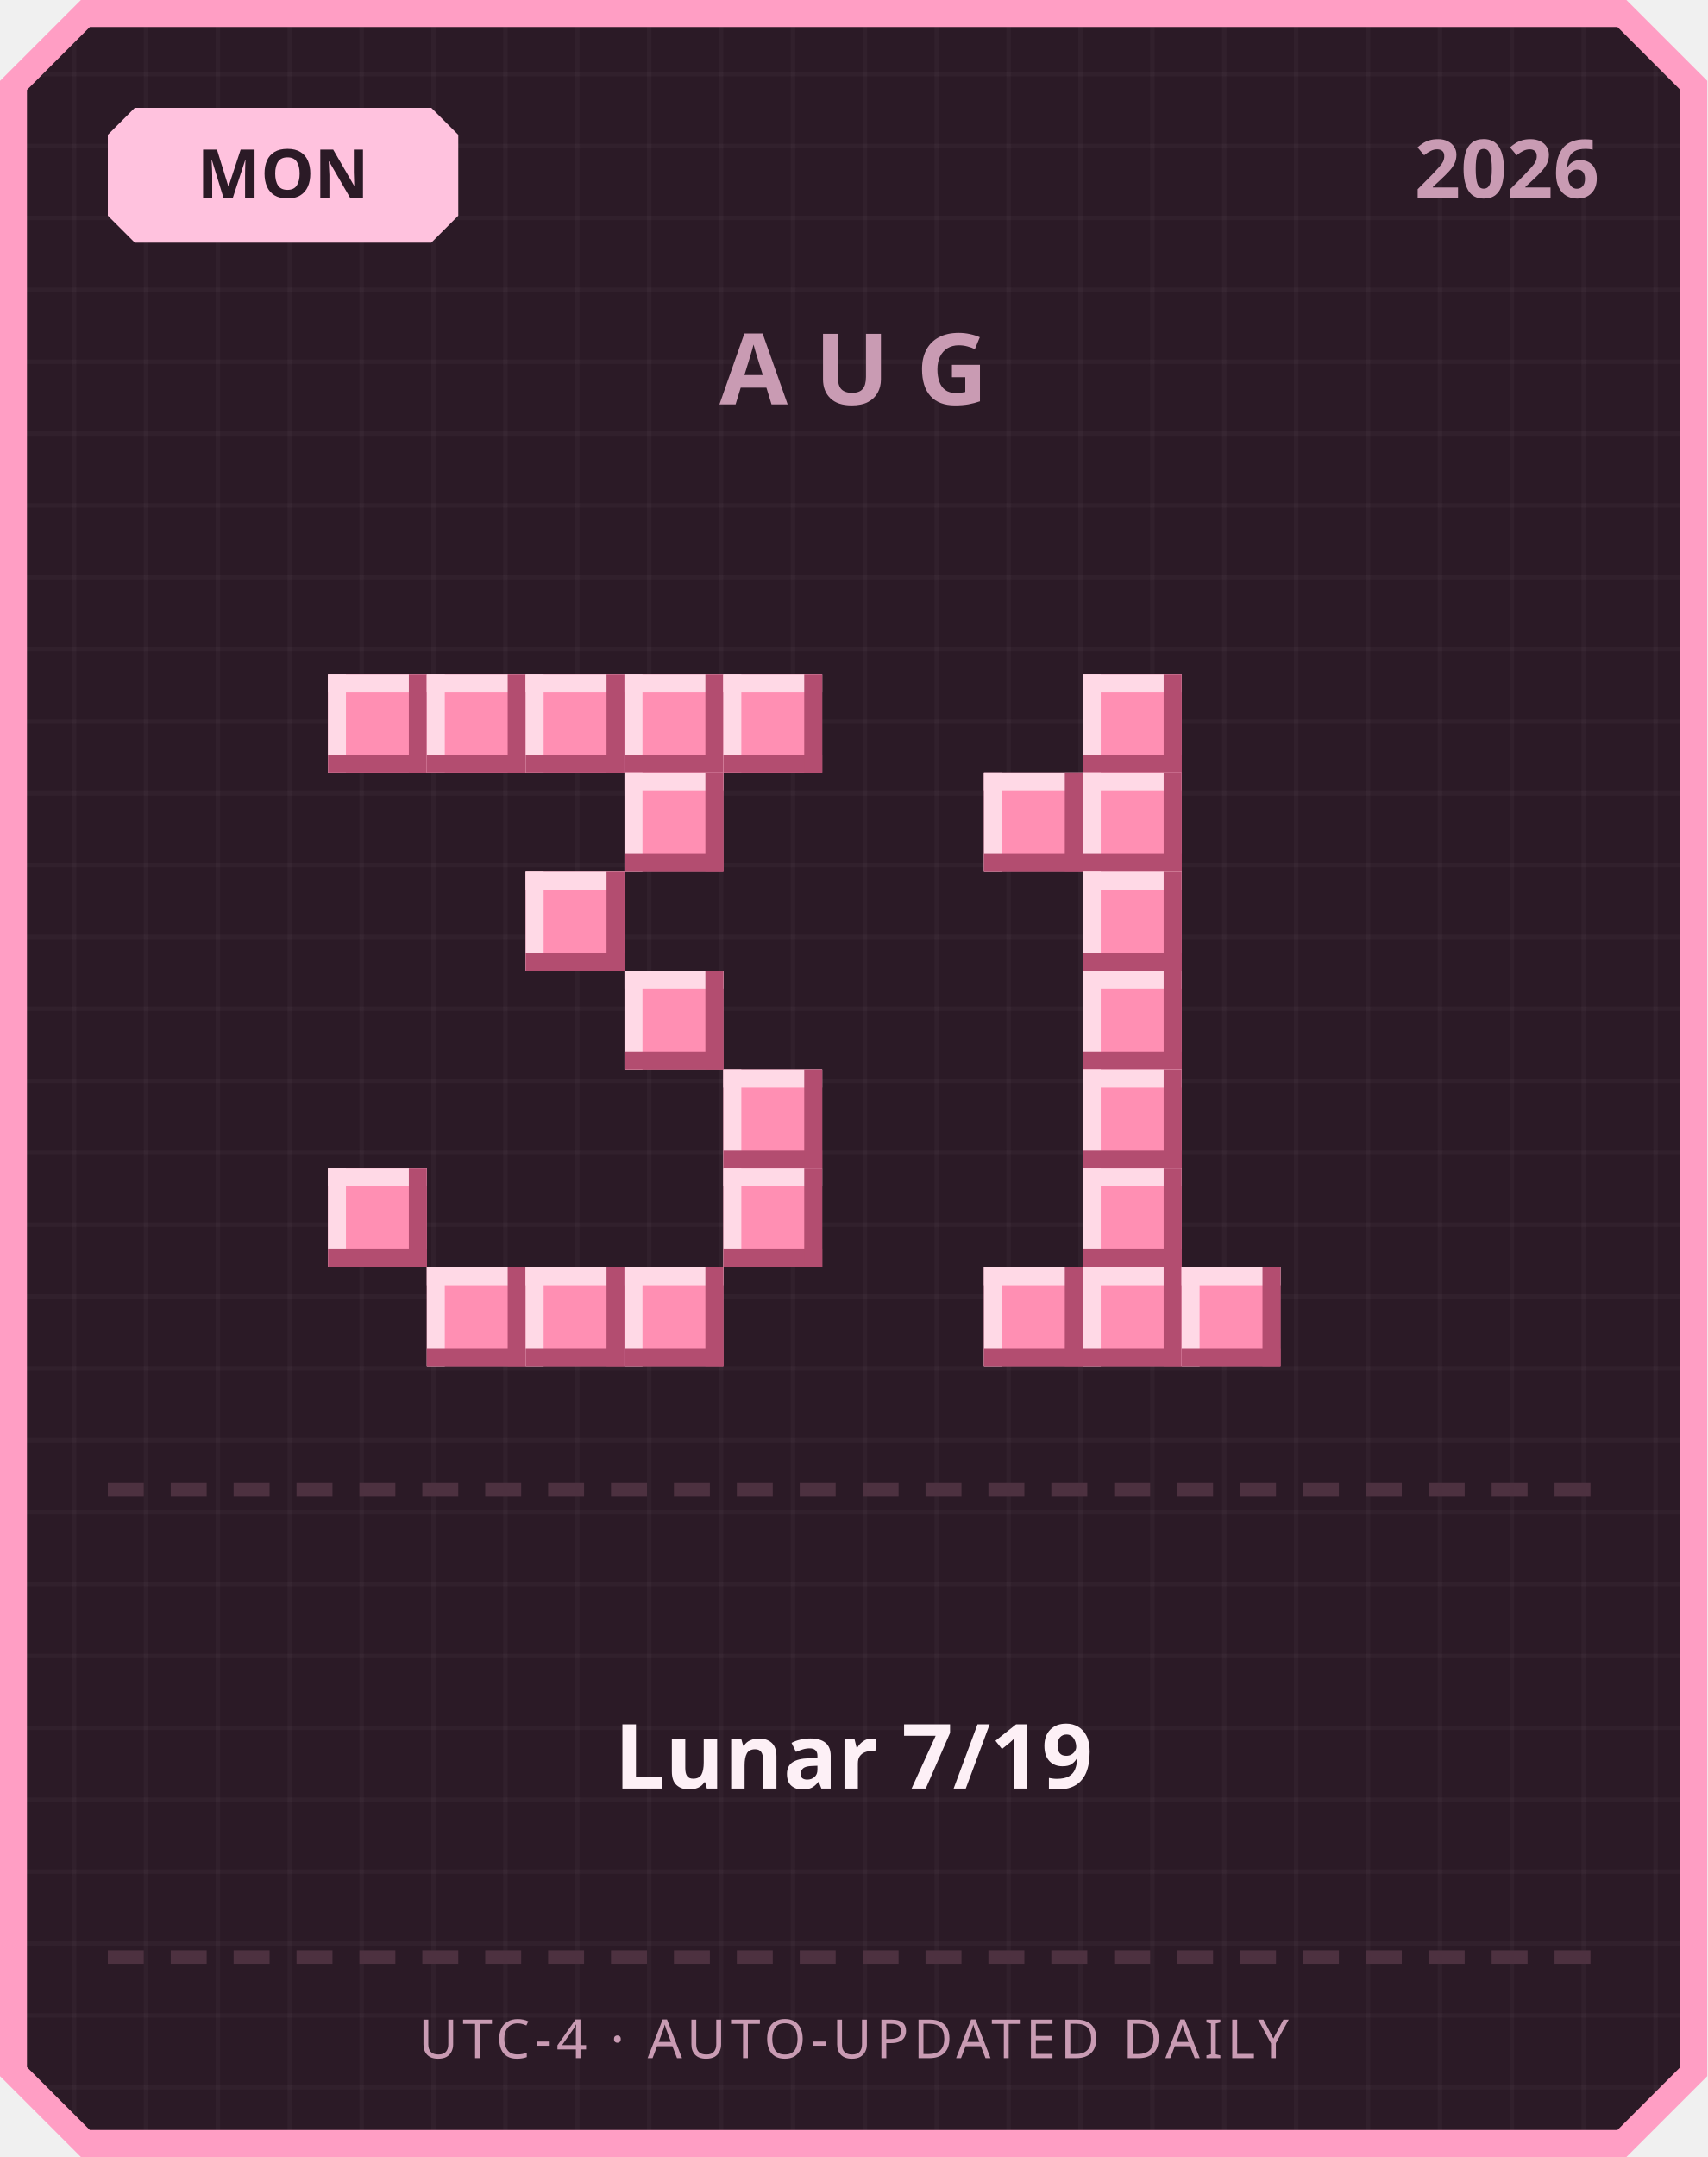
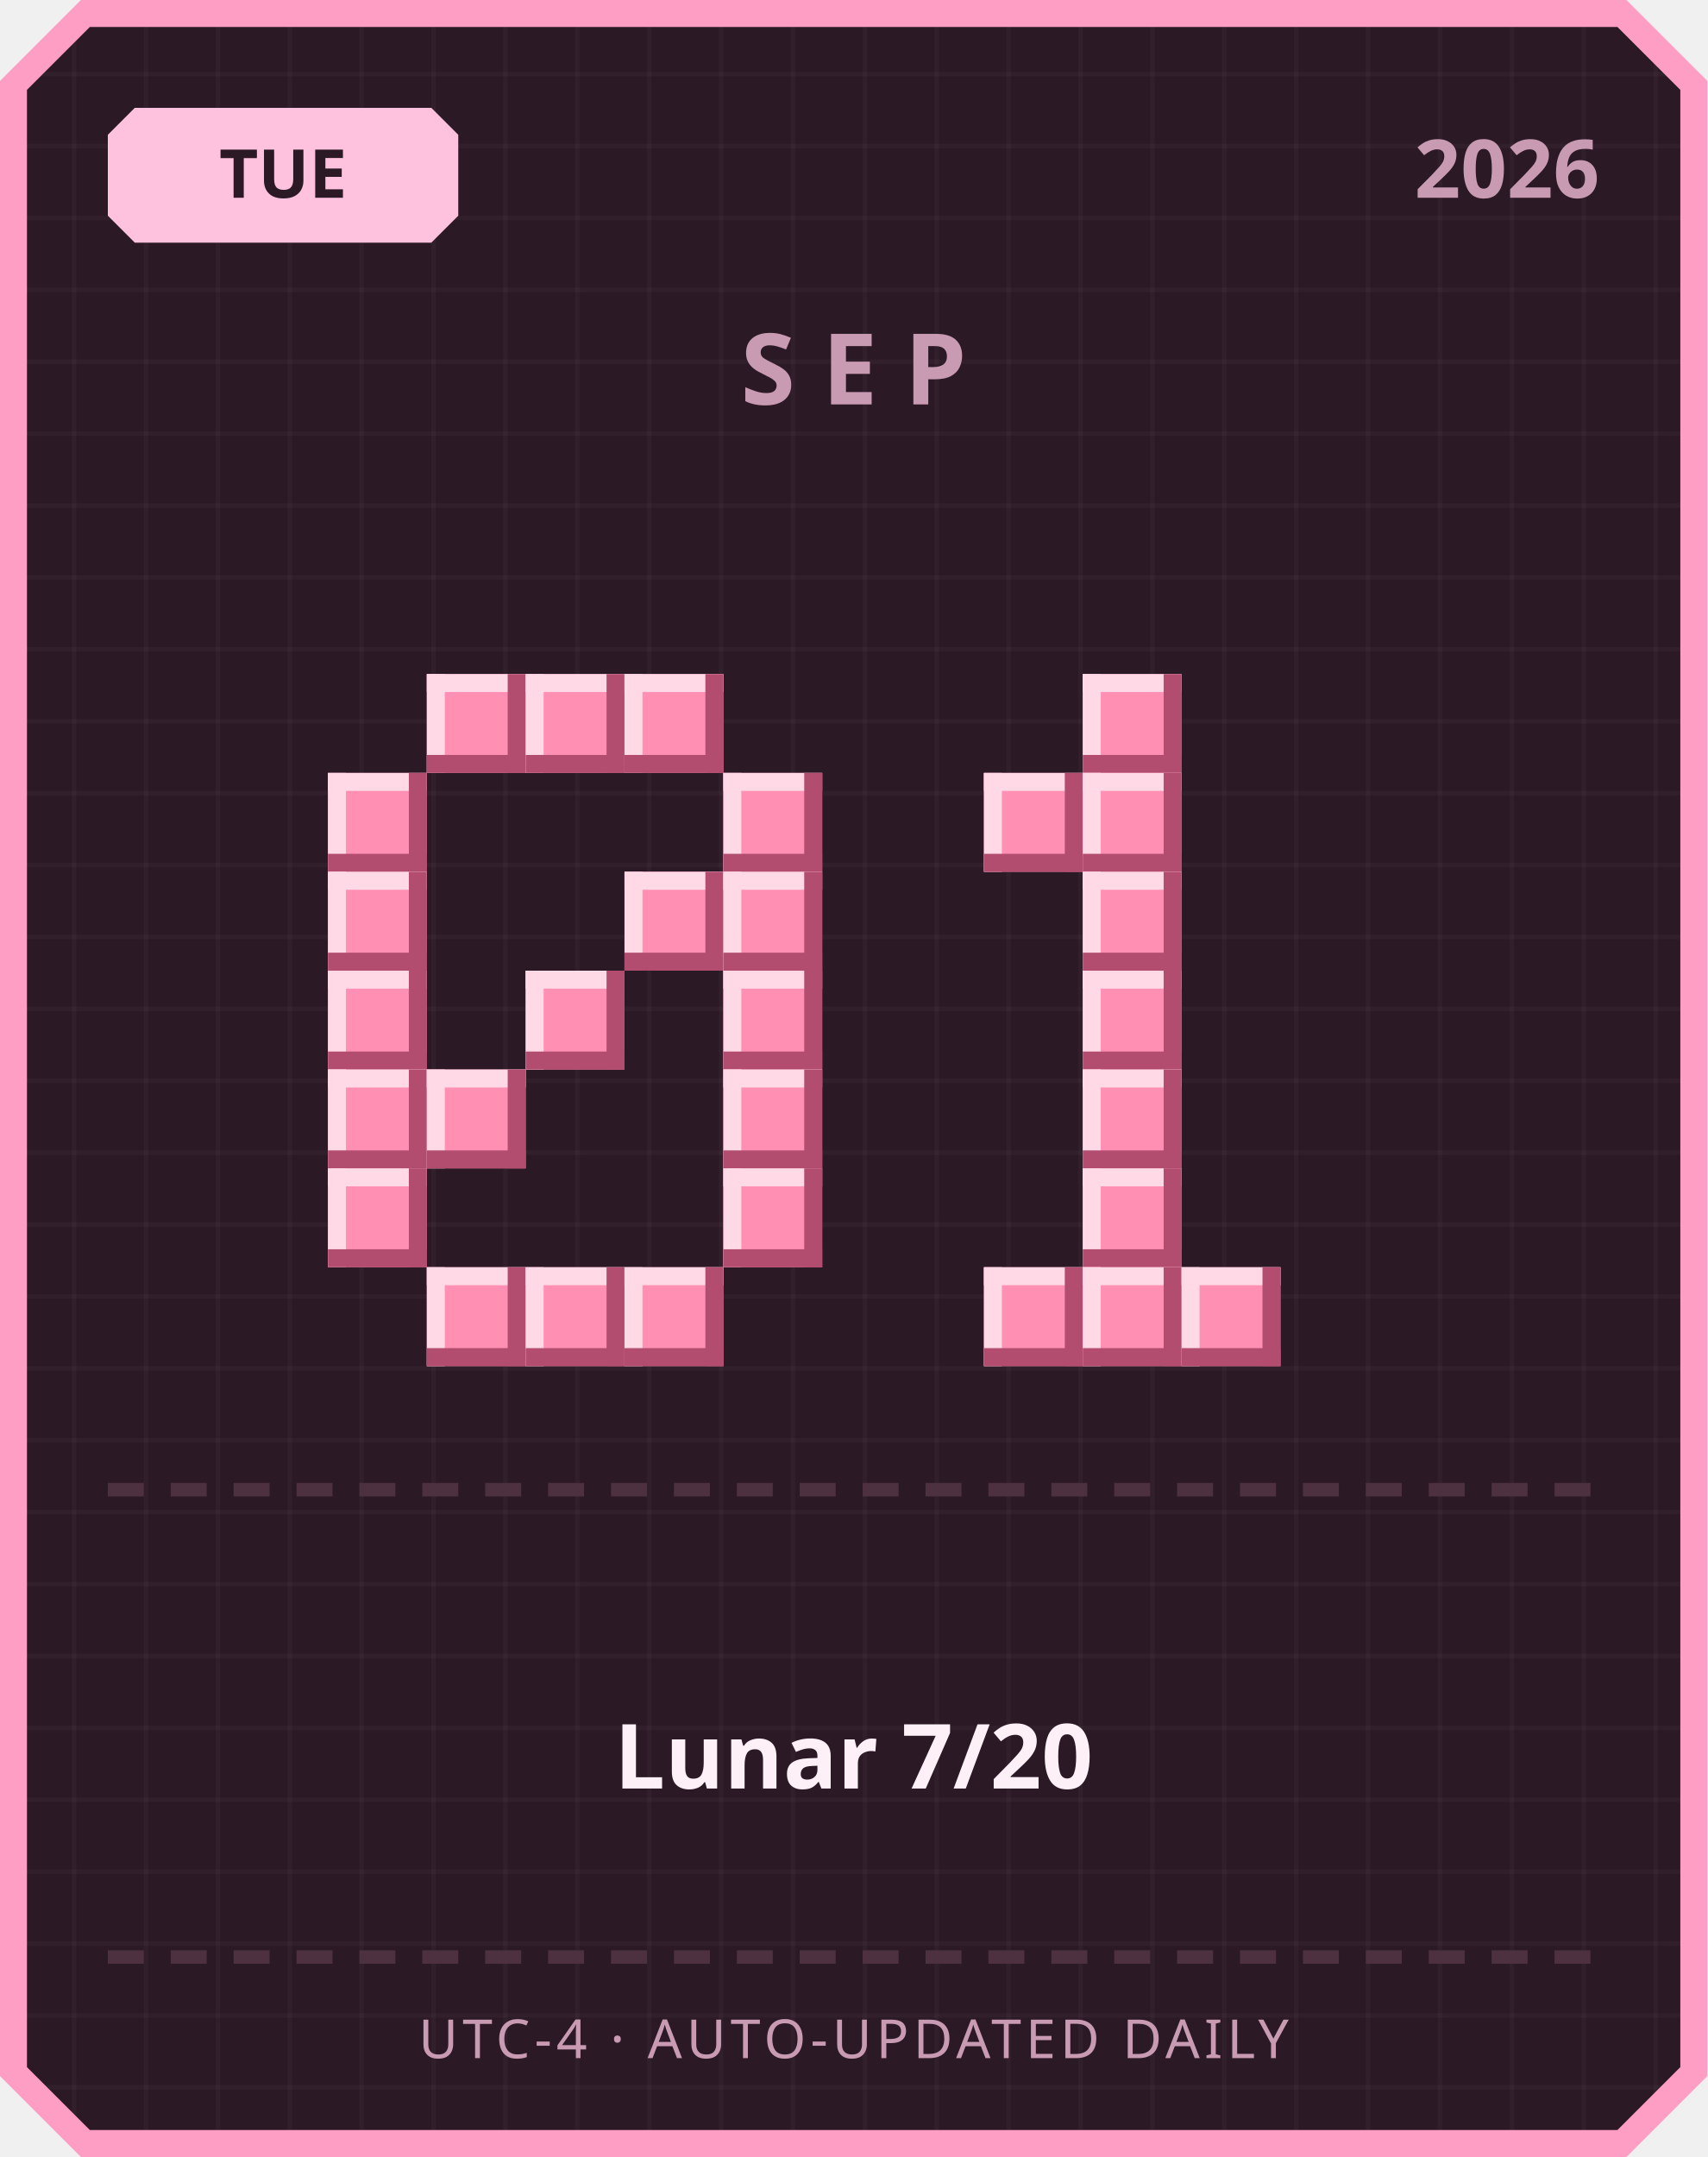
<svg xmlns="http://www.w3.org/2000/svg" width="380" height="480" viewBox="0 0 380 480">
  <defs>
    <pattern id="grid" width="16" height="16" patternUnits="userSpaceOnUse">
      <rect width="16" height="16" fill="#2b1a26" />
      <rect width="1" height="16" fill="#ffffff" opacity="0.03" />
      <rect width="16" height="1" fill="#ffffff" opacity="0.03" />
    </pattern>
  </defs>
  <path d="M 18,0 L 362,0 L 380,18 L 380,462 L 362,480 L 18,480 L 0,462 L 0,18 Z" fill="#ff9ec4" />
  <path d="M 20,6 L 360,6 L 374,20 L 374,460 L 360,474 L 20,474 L 6,460 L 6,20 Z" fill="url(#grid)" />
  <path d="M 30,24 L 96,24 L 102,30 L 102,48 L 96,54 L 30,54 L 24,48 L 24,30 Z" fill="#ffc2de" />
-   <text x="63" y="44" text-anchor="middle" font-family="'Segoe UI', sans-serif" font-size="15" font-weight="700" fill="#2b1a26">MON</text>
+   <text x="63" y="44" text-anchor="middle" font-family="'Segoe UI', sans-serif" font-size="15" font-weight="700" fill="#2b1a26">TUE</text>
  <text x="356" y="44" text-anchor="end" font-family="'Segoe UI', sans-serif" font-size="18" font-weight="700" fill="#c99bb3">2026</text>
-   <text x="190" y="90" text-anchor="middle" font-family="'Segoe UI', sans-serif" font-size="22" font-weight="700" letter-spacing="6" fill="#c99bb3">AUG</text>
-   <rect x="73" y="150" width="22" height="22" fill="#ff8fb3" />
-   <rect x="73" y="150" width="22" height="4" fill="#ffd9e6" />
-   <rect x="73" y="150" width="4" height="22" fill="#ffd9e6" />
-   <rect x="73" y="168" width="22" height="4" fill="#b34d70" />
-   <rect x="91" y="150" width="4" height="22" fill="#b34d70" />
+   <text x="190" y="90" text-anchor="middle" font-family="'Segoe UI', sans-serif" font-size="22" font-weight="700" letter-spacing="6" fill="#c99bb3">SEP</text>
  <rect x="95" y="150" width="22" height="22" fill="#ff8fb3" />
  <rect x="95" y="150" width="22" height="4" fill="#ffd9e6" />
  <rect x="95" y="150" width="4" height="22" fill="#ffd9e6" />
  <rect x="95" y="168" width="22" height="4" fill="#b34d70" />
  <rect x="113" y="150" width="4" height="22" fill="#b34d70" />
  <rect x="117" y="150" width="22" height="22" fill="#ff8fb3" />
  <rect x="117" y="150" width="22" height="4" fill="#ffd9e6" />
  <rect x="117" y="150" width="4" height="22" fill="#ffd9e6" />
  <rect x="117" y="168" width="22" height="4" fill="#b34d70" />
  <rect x="135" y="150" width="4" height="22" fill="#b34d70" />
  <rect x="139" y="150" width="22" height="22" fill="#ff8fb3" />
  <rect x="139" y="150" width="22" height="4" fill="#ffd9e6" />
  <rect x="139" y="150" width="4" height="22" fill="#ffd9e6" />
  <rect x="139" y="168" width="22" height="4" fill="#b34d70" />
  <rect x="157" y="150" width="4" height="22" fill="#b34d70" />
-   <rect x="161" y="150" width="22" height="22" fill="#ff8fb3" />
-   <rect x="161" y="150" width="22" height="4" fill="#ffd9e6" />
-   <rect x="161" y="150" width="4" height="22" fill="#ffd9e6" />
-   <rect x="161" y="168" width="22" height="4" fill="#b34d70" />
-   <rect x="179" y="150" width="4" height="22" fill="#b34d70" />
-   <rect x="139" y="172" width="22" height="22" fill="#ff8fb3" />
-   <rect x="139" y="172" width="22" height="4" fill="#ffd9e6" />
-   <rect x="139" y="172" width="4" height="22" fill="#ffd9e6" />
-   <rect x="139" y="190" width="22" height="4" fill="#b34d70" />
-   <rect x="157" y="172" width="4" height="22" fill="#b34d70" />
-   <rect x="117" y="194" width="22" height="22" fill="#ff8fb3" />
-   <rect x="117" y="194" width="22" height="4" fill="#ffd9e6" />
-   <rect x="117" y="194" width="4" height="22" fill="#ffd9e6" />
-   <rect x="117" y="212" width="22" height="4" fill="#b34d70" />
-   <rect x="135" y="194" width="4" height="22" fill="#b34d70" />
-   <rect x="139" y="216" width="22" height="22" fill="#ff8fb3" />
-   <rect x="139" y="216" width="22" height="4" fill="#ffd9e6" />
-   <rect x="139" y="216" width="4" height="22" fill="#ffd9e6" />
-   <rect x="139" y="234" width="22" height="4" fill="#b34d70" />
-   <rect x="157" y="216" width="4" height="22" fill="#b34d70" />
+   <rect x="73" y="172" width="22" height="22" fill="#ff8fb3" />
+   <rect x="73" y="172" width="22" height="4" fill="#ffd9e6" />
+   <rect x="73" y="172" width="4" height="22" fill="#ffd9e6" />
+   <rect x="73" y="190" width="22" height="4" fill="#b34d70" />
+   <rect x="91" y="172" width="4" height="22" fill="#b34d70" />
+   <rect x="161" y="172" width="22" height="22" fill="#ff8fb3" />
+   <rect x="161" y="172" width="22" height="4" fill="#ffd9e6" />
+   <rect x="161" y="172" width="4" height="22" fill="#ffd9e6" />
+   <rect x="161" y="190" width="22" height="4" fill="#b34d70" />
+   <rect x="179" y="172" width="4" height="22" fill="#b34d70" />
+   <rect x="73" y="194" width="22" height="22" fill="#ff8fb3" />
+   <rect x="73" y="194" width="22" height="4" fill="#ffd9e6" />
+   <rect x="73" y="194" width="4" height="22" fill="#ffd9e6" />
+   <rect x="73" y="212" width="22" height="4" fill="#b34d70" />
+   <rect x="91" y="194" width="4" height="22" fill="#b34d70" />
+   <rect x="139" y="194" width="22" height="22" fill="#ff8fb3" />
+   <rect x="139" y="194" width="22" height="4" fill="#ffd9e6" />
+   <rect x="139" y="194" width="4" height="22" fill="#ffd9e6" />
+   <rect x="139" y="212" width="22" height="4" fill="#b34d70" />
+   <rect x="157" y="194" width="4" height="22" fill="#b34d70" />
+   <rect x="161" y="194" width="22" height="22" fill="#ff8fb3" />
+   <rect x="161" y="194" width="22" height="4" fill="#ffd9e6" />
+   <rect x="161" y="194" width="4" height="22" fill="#ffd9e6" />
+   <rect x="161" y="212" width="22" height="4" fill="#b34d70" />
+   <rect x="179" y="194" width="4" height="22" fill="#b34d70" />
+   <rect x="73" y="216" width="22" height="22" fill="#ff8fb3" />
+   <rect x="73" y="216" width="22" height="4" fill="#ffd9e6" />
+   <rect x="73" y="216" width="4" height="22" fill="#ffd9e6" />
+   <rect x="73" y="234" width="22" height="4" fill="#b34d70" />
+   <rect x="91" y="216" width="4" height="22" fill="#b34d70" />
+   <rect x="117" y="216" width="22" height="22" fill="#ff8fb3" />
+   <rect x="117" y="216" width="22" height="4" fill="#ffd9e6" />
+   <rect x="117" y="216" width="4" height="22" fill="#ffd9e6" />
+   <rect x="117" y="234" width="22" height="4" fill="#b34d70" />
+   <rect x="135" y="216" width="4" height="22" fill="#b34d70" />
+   <rect x="161" y="216" width="22" height="22" fill="#ff8fb3" />
+   <rect x="161" y="216" width="22" height="4" fill="#ffd9e6" />
+   <rect x="161" y="216" width="4" height="22" fill="#ffd9e6" />
+   <rect x="161" y="234" width="22" height="4" fill="#b34d70" />
+   <rect x="179" y="216" width="4" height="22" fill="#b34d70" />
+   <rect x="73" y="238" width="22" height="22" fill="#ff8fb3" />
+   <rect x="73" y="238" width="22" height="4" fill="#ffd9e6" />
+   <rect x="73" y="238" width="4" height="22" fill="#ffd9e6" />
+   <rect x="73" y="256" width="22" height="4" fill="#b34d70" />
+   <rect x="91" y="238" width="4" height="22" fill="#b34d70" />
+   <rect x="95" y="238" width="22" height="22" fill="#ff8fb3" />
+   <rect x="95" y="238" width="22" height="4" fill="#ffd9e6" />
+   <rect x="95" y="238" width="4" height="22" fill="#ffd9e6" />
+   <rect x="95" y="256" width="22" height="4" fill="#b34d70" />
+   <rect x="113" y="238" width="4" height="22" fill="#b34d70" />
  <rect x="161" y="238" width="22" height="22" fill="#ff8fb3" />
  <rect x="161" y="238" width="22" height="4" fill="#ffd9e6" />
  <rect x="161" y="238" width="4" height="22" fill="#ffd9e6" />
  <rect x="161" y="256" width="22" height="4" fill="#b34d70" />
  <rect x="179" y="238" width="4" height="22" fill="#b34d70" />
  <rect x="73" y="260" width="22" height="22" fill="#ff8fb3" />
  <rect x="73" y="260" width="22" height="4" fill="#ffd9e6" />
  <rect x="73" y="260" width="4" height="22" fill="#ffd9e6" />
  <rect x="73" y="278" width="22" height="4" fill="#b34d70" />
  <rect x="91" y="260" width="4" height="22" fill="#b34d70" />
  <rect x="161" y="260" width="22" height="22" fill="#ff8fb3" />
  <rect x="161" y="260" width="22" height="4" fill="#ffd9e6" />
  <rect x="161" y="260" width="4" height="22" fill="#ffd9e6" />
  <rect x="161" y="278" width="22" height="4" fill="#b34d70" />
  <rect x="179" y="260" width="4" height="22" fill="#b34d70" />
  <rect x="95" y="282" width="22" height="22" fill="#ff8fb3" />
  <rect x="95" y="282" width="22" height="4" fill="#ffd9e6" />
  <rect x="95" y="282" width="4" height="22" fill="#ffd9e6" />
  <rect x="95" y="300" width="22" height="4" fill="#b34d70" />
  <rect x="113" y="282" width="4" height="22" fill="#b34d70" />
  <rect x="117" y="282" width="22" height="22" fill="#ff8fb3" />
  <rect x="117" y="282" width="22" height="4" fill="#ffd9e6" />
  <rect x="117" y="282" width="4" height="22" fill="#ffd9e6" />
  <rect x="117" y="300" width="22" height="4" fill="#b34d70" />
  <rect x="135" y="282" width="4" height="22" fill="#b34d70" />
  <rect x="139" y="282" width="22" height="22" fill="#ff8fb3" />
  <rect x="139" y="282" width="22" height="4" fill="#ffd9e6" />
  <rect x="139" y="282" width="4" height="22" fill="#ffd9e6" />
  <rect x="139" y="300" width="22" height="4" fill="#b34d70" />
  <rect x="157" y="282" width="4" height="22" fill="#b34d70" />
  <rect x="241" y="150" width="22" height="22" fill="#ff8fb3" />
  <rect x="241" y="150" width="22" height="4" fill="#ffd9e6" />
  <rect x="241" y="150" width="4" height="22" fill="#ffd9e6" />
  <rect x="241" y="168" width="22" height="4" fill="#b34d70" />
  <rect x="259" y="150" width="4" height="22" fill="#b34d70" />
  <rect x="219" y="172" width="22" height="22" fill="#ff8fb3" />
  <rect x="219" y="172" width="22" height="4" fill="#ffd9e6" />
  <rect x="219" y="172" width="4" height="22" fill="#ffd9e6" />
  <rect x="219" y="190" width="22" height="4" fill="#b34d70" />
  <rect x="237" y="172" width="4" height="22" fill="#b34d70" />
  <rect x="241" y="172" width="22" height="22" fill="#ff8fb3" />
  <rect x="241" y="172" width="22" height="4" fill="#ffd9e6" />
  <rect x="241" y="172" width="4" height="22" fill="#ffd9e6" />
  <rect x="241" y="190" width="22" height="4" fill="#b34d70" />
  <rect x="259" y="172" width="4" height="22" fill="#b34d70" />
  <rect x="241" y="194" width="22" height="22" fill="#ff8fb3" />
  <rect x="241" y="194" width="22" height="4" fill="#ffd9e6" />
  <rect x="241" y="194" width="4" height="22" fill="#ffd9e6" />
  <rect x="241" y="212" width="22" height="4" fill="#b34d70" />
  <rect x="259" y="194" width="4" height="22" fill="#b34d70" />
  <rect x="241" y="216" width="22" height="22" fill="#ff8fb3" />
  <rect x="241" y="216" width="22" height="4" fill="#ffd9e6" />
  <rect x="241" y="216" width="4" height="22" fill="#ffd9e6" />
  <rect x="241" y="234" width="22" height="4" fill="#b34d70" />
  <rect x="259" y="216" width="4" height="22" fill="#b34d70" />
  <rect x="241" y="238" width="22" height="22" fill="#ff8fb3" />
  <rect x="241" y="238" width="22" height="4" fill="#ffd9e6" />
  <rect x="241" y="238" width="4" height="22" fill="#ffd9e6" />
  <rect x="241" y="256" width="22" height="4" fill="#b34d70" />
  <rect x="259" y="238" width="4" height="22" fill="#b34d70" />
  <rect x="241" y="260" width="22" height="22" fill="#ff8fb3" />
  <rect x="241" y="260" width="22" height="4" fill="#ffd9e6" />
  <rect x="241" y="260" width="4" height="22" fill="#ffd9e6" />
  <rect x="241" y="278" width="22" height="4" fill="#b34d70" />
  <rect x="259" y="260" width="4" height="22" fill="#b34d70" />
  <rect x="219" y="282" width="22" height="22" fill="#ff8fb3" />
  <rect x="219" y="282" width="22" height="4" fill="#ffd9e6" />
  <rect x="219" y="282" width="4" height="22" fill="#ffd9e6" />
  <rect x="219" y="300" width="22" height="4" fill="#b34d70" />
  <rect x="237" y="282" width="4" height="22" fill="#b34d70" />
  <rect x="241" y="282" width="22" height="22" fill="#ff8fb3" />
  <rect x="241" y="282" width="22" height="4" fill="#ffd9e6" />
  <rect x="241" y="282" width="4" height="22" fill="#ffd9e6" />
  <rect x="241" y="300" width="22" height="4" fill="#b34d70" />
  <rect x="259" y="282" width="4" height="22" fill="#b34d70" />
  <rect x="263" y="282" width="22" height="22" fill="#ff8fb3" />
  <rect x="263" y="282" width="22" height="4" fill="#ffd9e6" />
  <rect x="263" y="282" width="4" height="22" fill="#ffd9e6" />
  <rect x="263" y="300" width="22" height="4" fill="#b34d70" />
  <rect x="281" y="282" width="4" height="22" fill="#b34d70" />
  <rect x="24" y="330" width="8" height="3" fill="#4d3140" />
  <rect x="38" y="330" width="8" height="3" fill="#4d3140" />
  <rect x="52" y="330" width="8" height="3" fill="#4d3140" />
  <rect x="66" y="330" width="8" height="3" fill="#4d3140" />
  <rect x="80" y="330" width="8" height="3" fill="#4d3140" />
  <rect x="94" y="330" width="8" height="3" fill="#4d3140" />
  <rect x="108" y="330" width="8" height="3" fill="#4d3140" />
  <rect x="122" y="330" width="8" height="3" fill="#4d3140" />
  <rect x="136" y="330" width="8" height="3" fill="#4d3140" />
  <rect x="150" y="330" width="8" height="3" fill="#4d3140" />
  <rect x="164" y="330" width="8" height="3" fill="#4d3140" />
  <rect x="178" y="330" width="8" height="3" fill="#4d3140" />
  <rect x="192" y="330" width="8" height="3" fill="#4d3140" />
  <rect x="206" y="330" width="8" height="3" fill="#4d3140" />
  <rect x="220" y="330" width="8" height="3" fill="#4d3140" />
  <rect x="234" y="330" width="8" height="3" fill="#4d3140" />
  <rect x="248" y="330" width="8" height="3" fill="#4d3140" />
  <rect x="262" y="330" width="8" height="3" fill="#4d3140" />
  <rect x="276" y="330" width="8" height="3" fill="#4d3140" />
  <rect x="290" y="330" width="8" height="3" fill="#4d3140" />
  <rect x="304" y="330" width="8" height="3" fill="#4d3140" />
  <rect x="318" y="330" width="8" height="3" fill="#4d3140" />
  <rect x="332" y="330" width="8" height="3" fill="#4d3140" />
  <rect x="346" y="330" width="8" height="3" fill="#4d3140" />
-   <text x="190" y="398" text-anchor="middle" font-family="'Segoe UI', 'Microsoft JhengHei', sans-serif" font-size="20" font-weight="700" fill="#fdf0f6">Lunar 7/19</text>
+   <text x="190" y="398" text-anchor="middle" font-family="'Segoe UI', 'Microsoft JhengHei', sans-serif" font-size="20" font-weight="700" fill="#fdf0f6">Lunar 7/20</text>
  <rect x="24" y="434" width="8" height="3" fill="#4d3140" />
  <rect x="38" y="434" width="8" height="3" fill="#4d3140" />
  <rect x="52" y="434" width="8" height="3" fill="#4d3140" />
  <rect x="66" y="434" width="8" height="3" fill="#4d3140" />
  <rect x="80" y="434" width="8" height="3" fill="#4d3140" />
  <rect x="94" y="434" width="8" height="3" fill="#4d3140" />
  <rect x="108" y="434" width="8" height="3" fill="#4d3140" />
  <rect x="122" y="434" width="8" height="3" fill="#4d3140" />
  <rect x="136" y="434" width="8" height="3" fill="#4d3140" />
  <rect x="150" y="434" width="8" height="3" fill="#4d3140" />
  <rect x="164" y="434" width="8" height="3" fill="#4d3140" />
  <rect x="178" y="434" width="8" height="3" fill="#4d3140" />
  <rect x="192" y="434" width="8" height="3" fill="#4d3140" />
  <rect x="206" y="434" width="8" height="3" fill="#4d3140" />
  <rect x="220" y="434" width="8" height="3" fill="#4d3140" />
  <rect x="234" y="434" width="8" height="3" fill="#4d3140" />
  <rect x="248" y="434" width="8" height="3" fill="#4d3140" />
  <rect x="262" y="434" width="8" height="3" fill="#4d3140" />
  <rect x="276" y="434" width="8" height="3" fill="#4d3140" />
  <rect x="290" y="434" width="8" height="3" fill="#4d3140" />
  <rect x="304" y="434" width="8" height="3" fill="#4d3140" />
  <rect x="318" y="434" width="8" height="3" fill="#4d3140" />
  <rect x="332" y="434" width="8" height="3" fill="#4d3140" />
  <rect x="346" y="434" width="8" height="3" fill="#4d3140" />
  <text x="190" y="458" text-anchor="middle" font-family="'Segoe UI', sans-serif" font-size="12" letter-spacing="1" fill="#c99bb3">UTC-4 · AUTO-UPDATED DAILY</text>
</svg>
